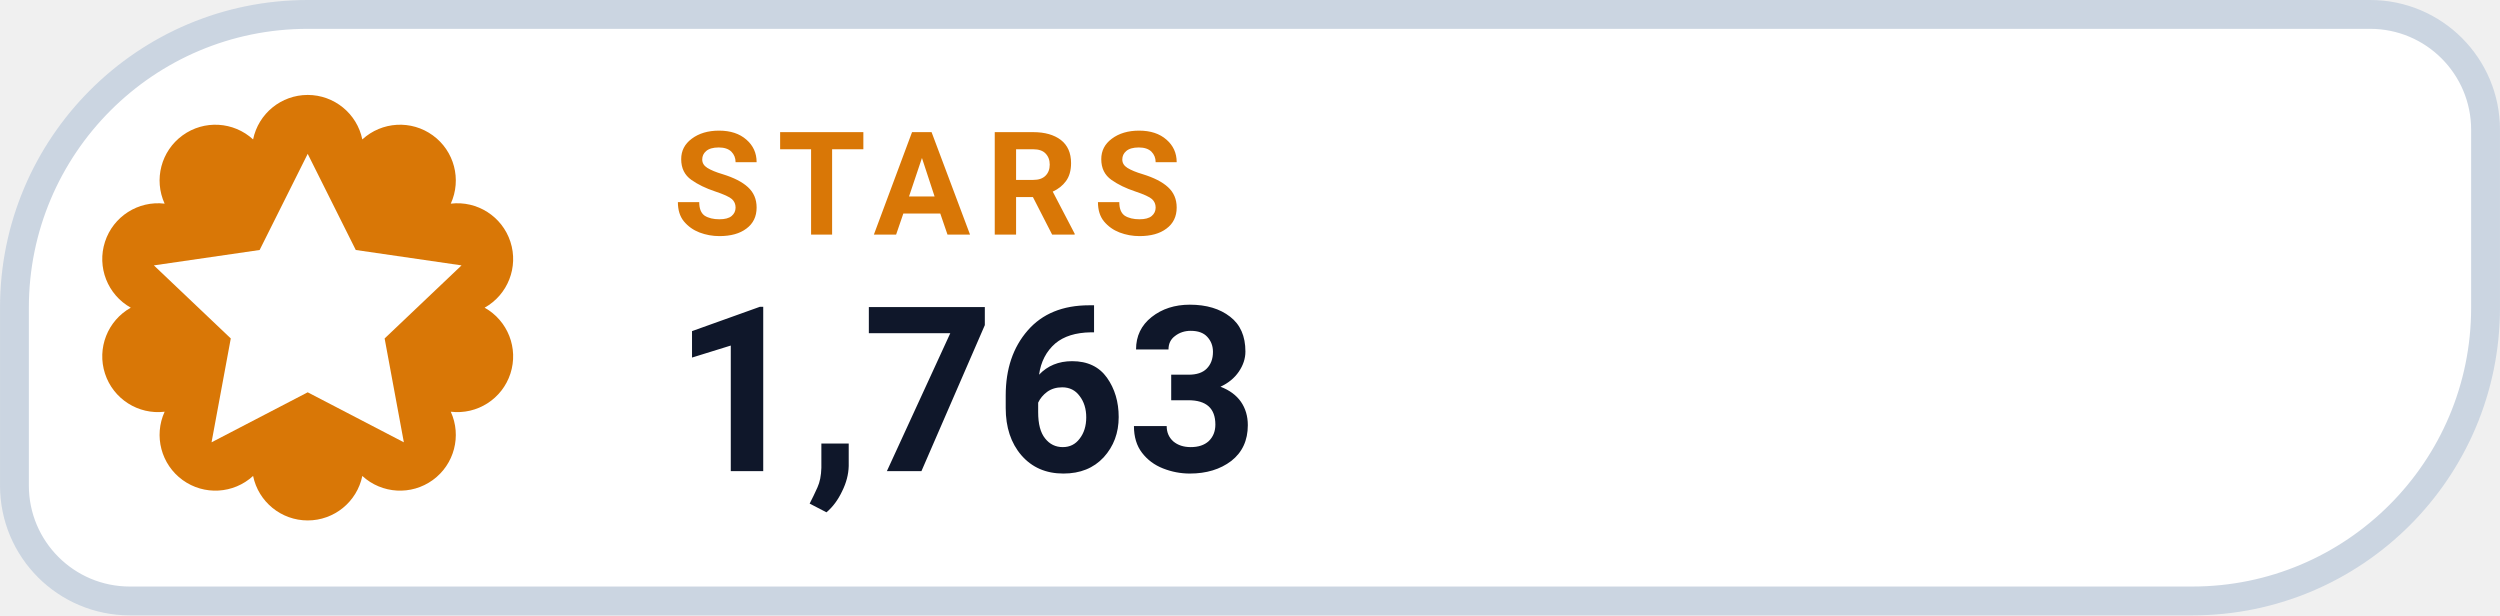
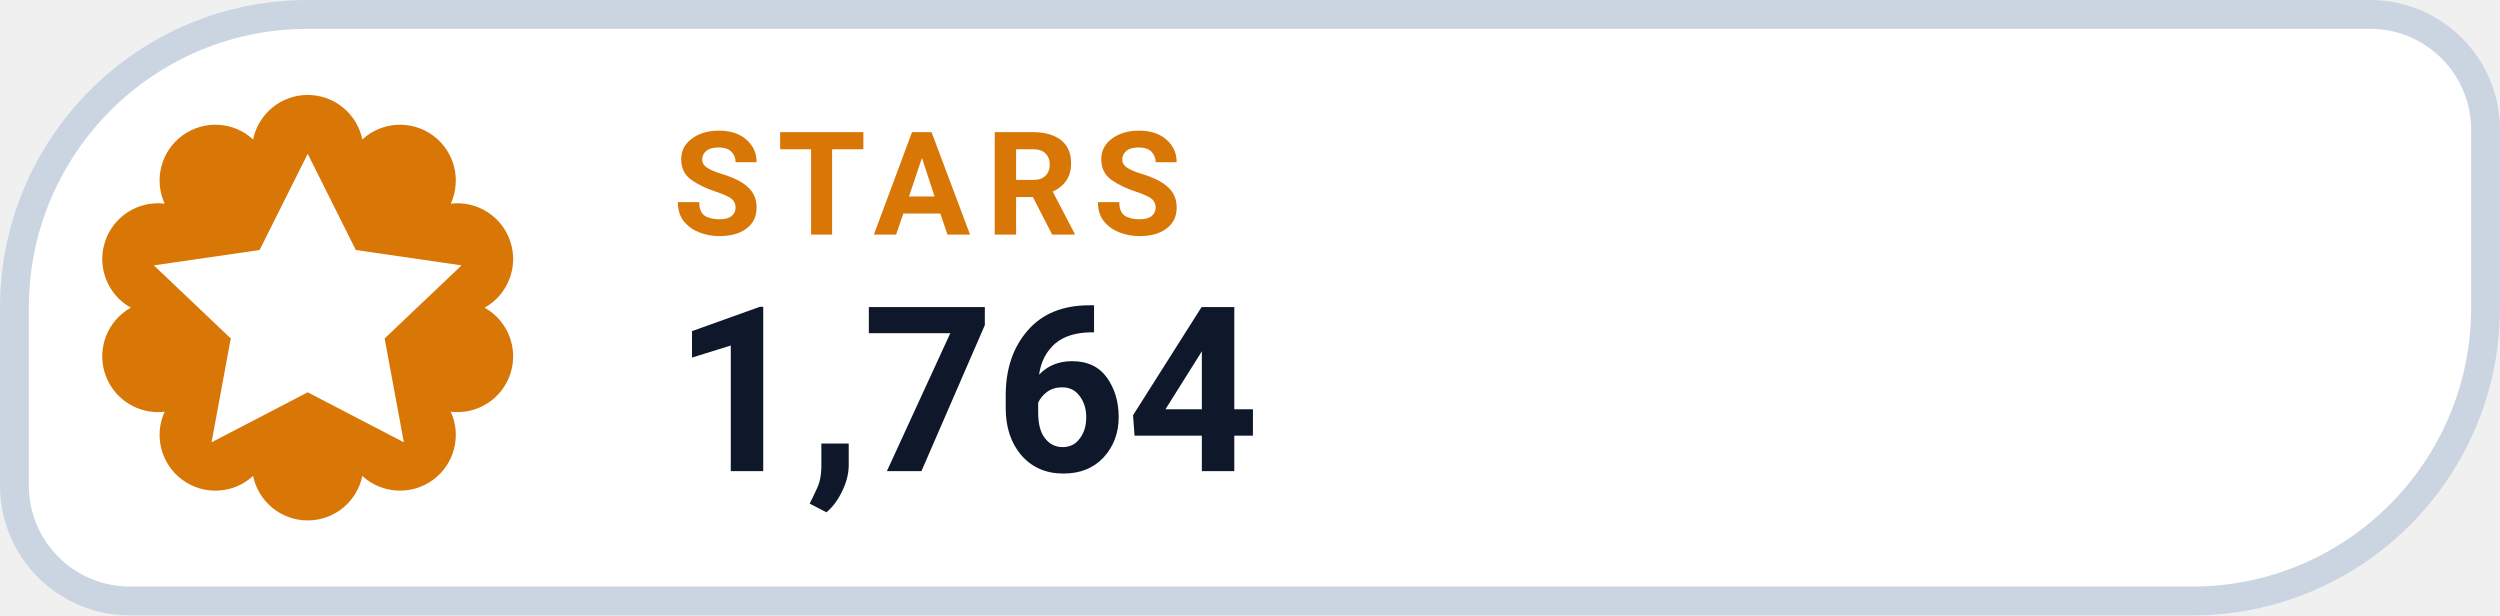
- <svg xmlns="http://www.w3.org/2000/svg" width="126" height="31.015" viewBox="0 0 130 32" role="img" aria-label="STARS 1,763">
+ <svg xmlns="http://www.w3.org/2000/svg" width="126" height="31.015" viewBox="0 0 130 32" role="img" aria-label="STARS 1,764">
  <path d="M 16.00 0.75 H 123.25 A 6.00 6.00 0 0 1 129.25 6.75 V 16.00 A 15.25 15.25 0 0 1 114.00 31.25 H 6.75 A 6.00 6.00 0 0 1 0.75 25.25 V 16.00 A 15.25 15.25 0 0 1 16.00 0.75 Z" fill="#FFFFFF" stroke="#CBD5E1" stroke-width="1.5" />
  <path d="M 13.16 7.25 A 2.90 2.90 0 0 1 18.84 7.25 A 2.90 2.90 0 0 1 23.44 10.59 A 2.90 2.90 0 0 1 25.20 16.00 A 2.90 2.90 0 0 1 23.44 21.41 A 2.90 2.90 0 0 1 18.84 24.75 A 2.90 2.90 0 0 1 13.16 24.75 A 2.90 2.90 0 0 1 8.56 21.41 A 2.90 2.90 0 0 1 6.80 16.00 A 2.90 2.90 0 0 1 8.56 10.59 A 2.90 2.90 0 0 1 13.16 7.25 Z" fill="#D97706" />
  <g transform="translate(16 16)" style="color:#FFFFFF;">
    <path d="M0 -8 l2.5 5 5.5 .8 -4 3.8 1 5.4 -5 -2.6 -5 2.6 1 -5.4 -4 -3.8 5.5 -.8 Z" fill="currentColor" />
  </g>
  <text x="35" y="12.2" fill="#D97706" font-family="-apple-system,BlinkMacSystemFont,'Segoe UI',Roboto,Helvetica,Arial,sans-serif" font-size="7.5" font-weight="700" letter-spacing=".8">STARS</text>
-   <text x="35" y="24.5" fill="#0F172A" font-family="-apple-system,BlinkMacSystemFont,'Segoe UI',Roboto,Helvetica,Arial,sans-serif" font-size="12" font-weight="750">1,763</text>
+   <text x="35" y="24.5" fill="#0F172A" font-family="-apple-system,BlinkMacSystemFont,'Segoe UI',Roboto,Helvetica,Arial,sans-serif" font-size="12" font-weight="750">1,764</text>
</svg>
